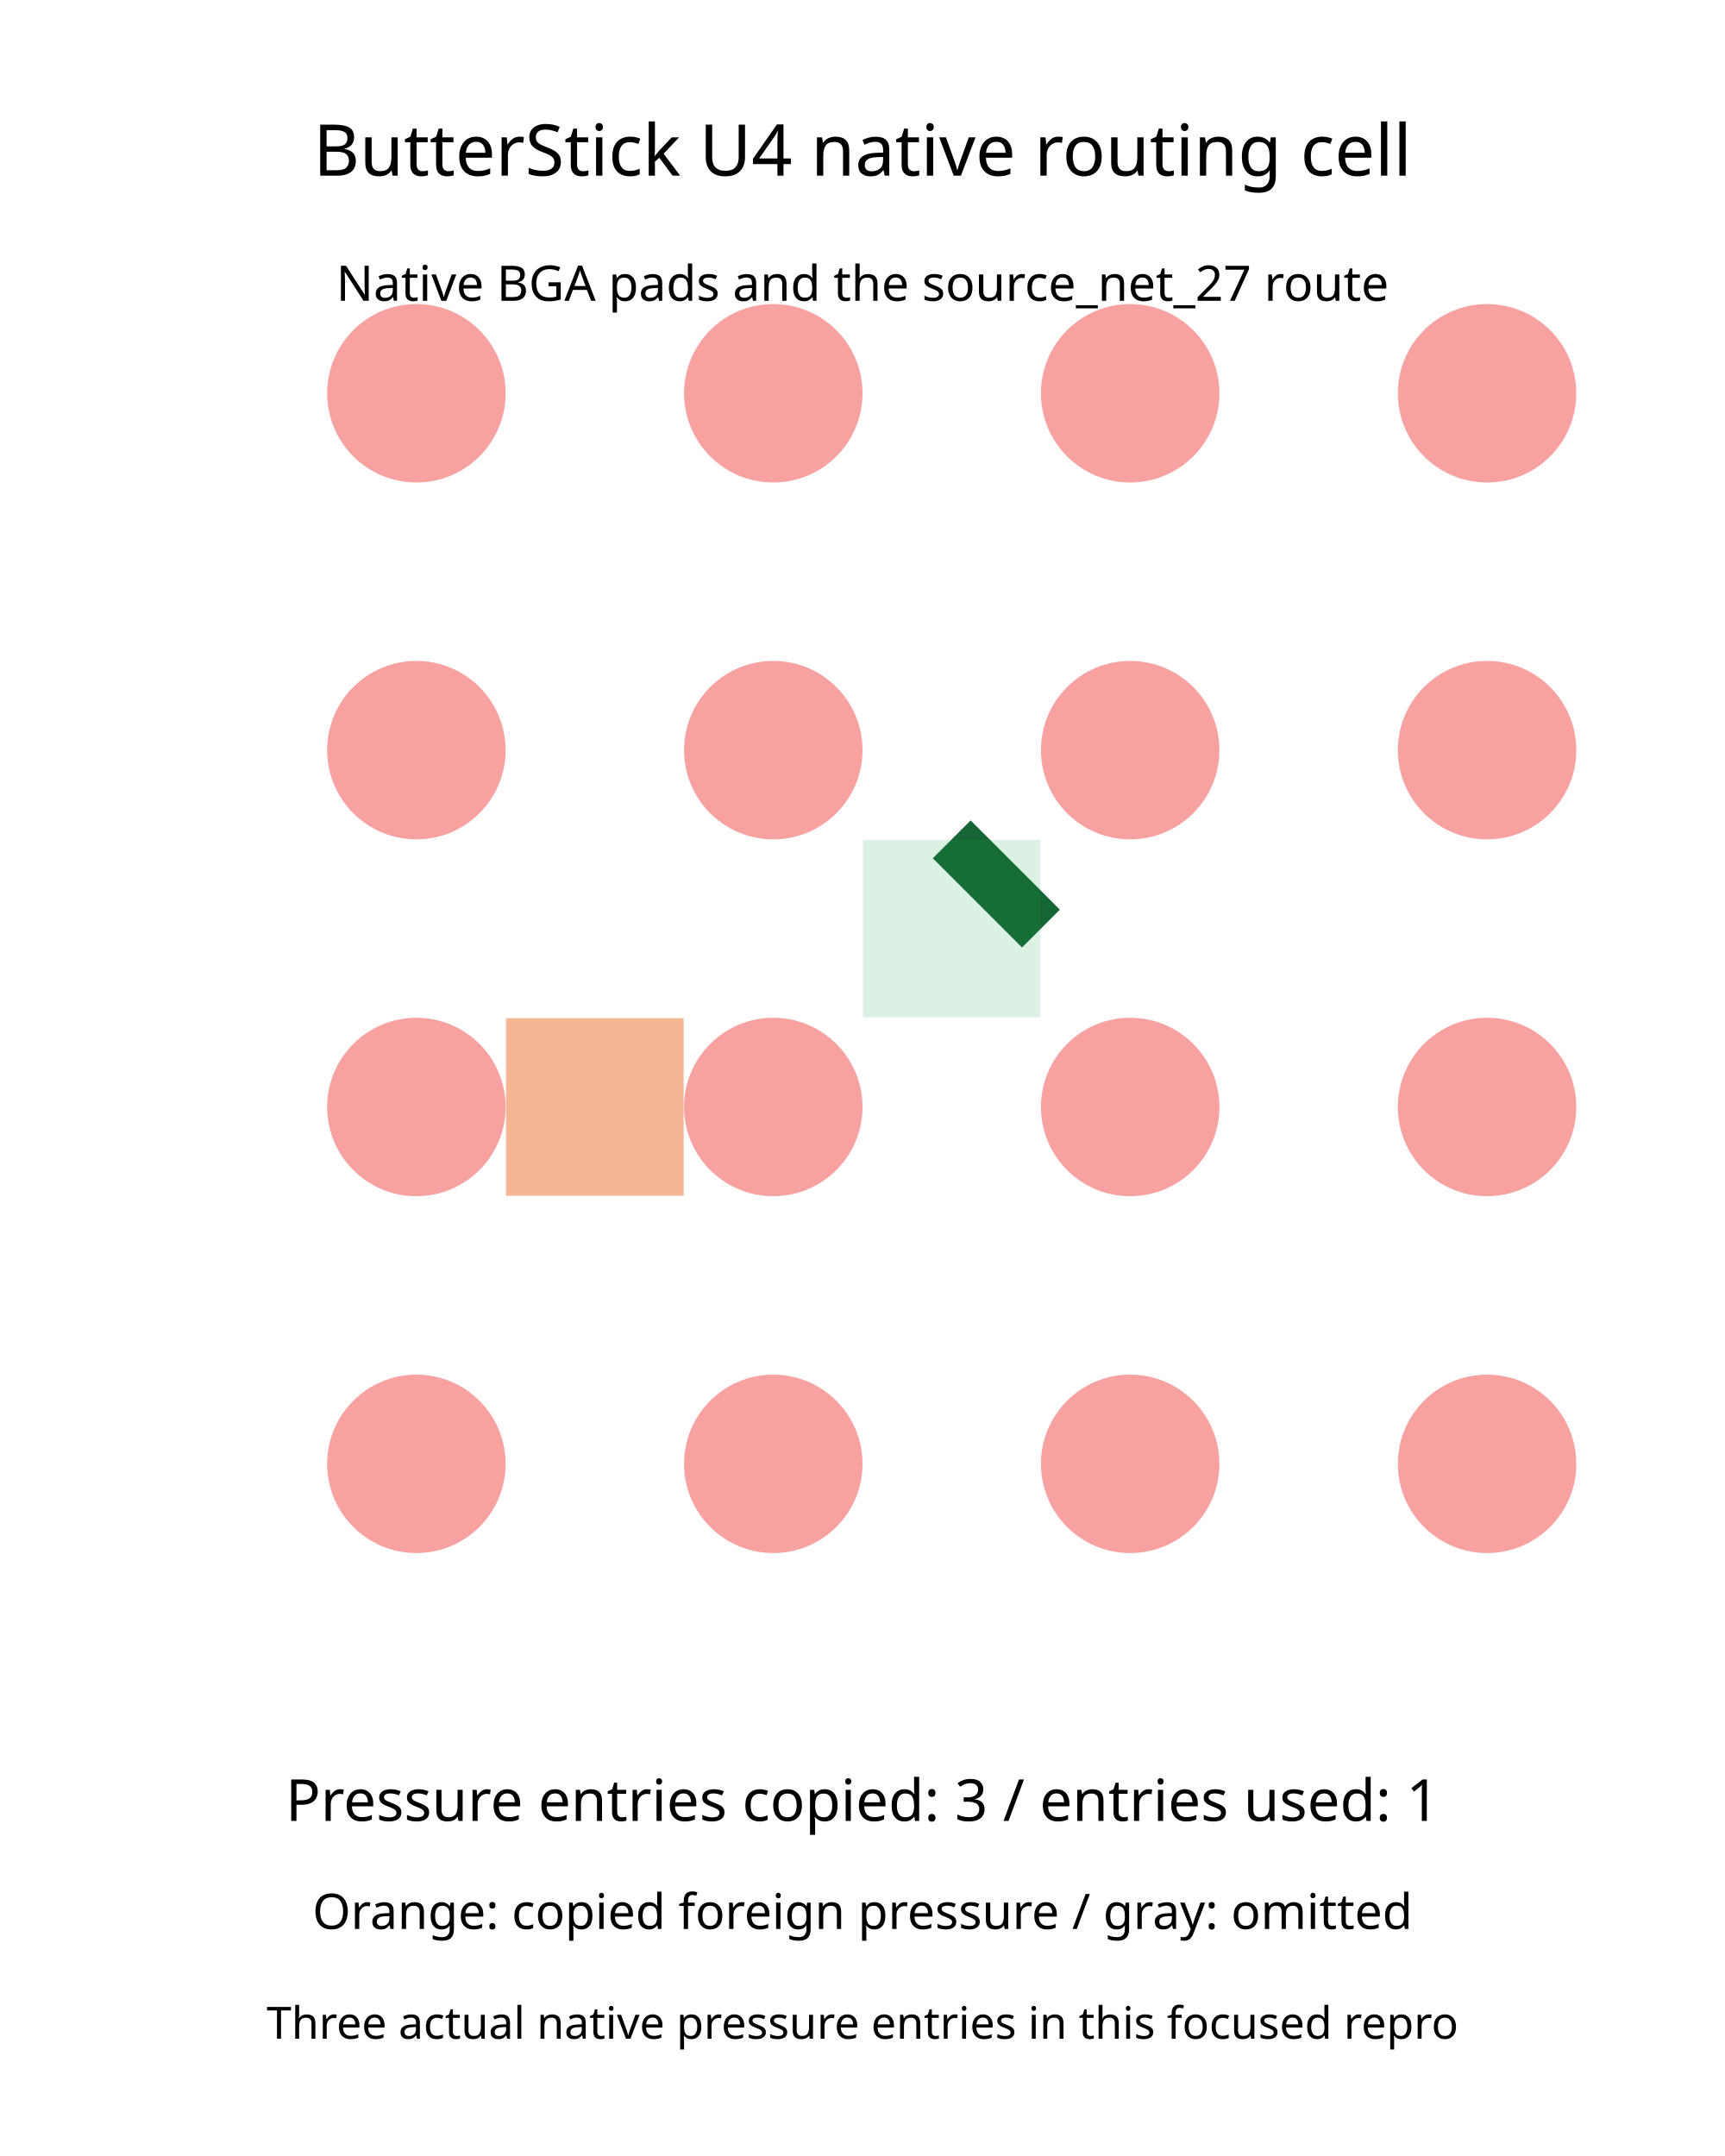
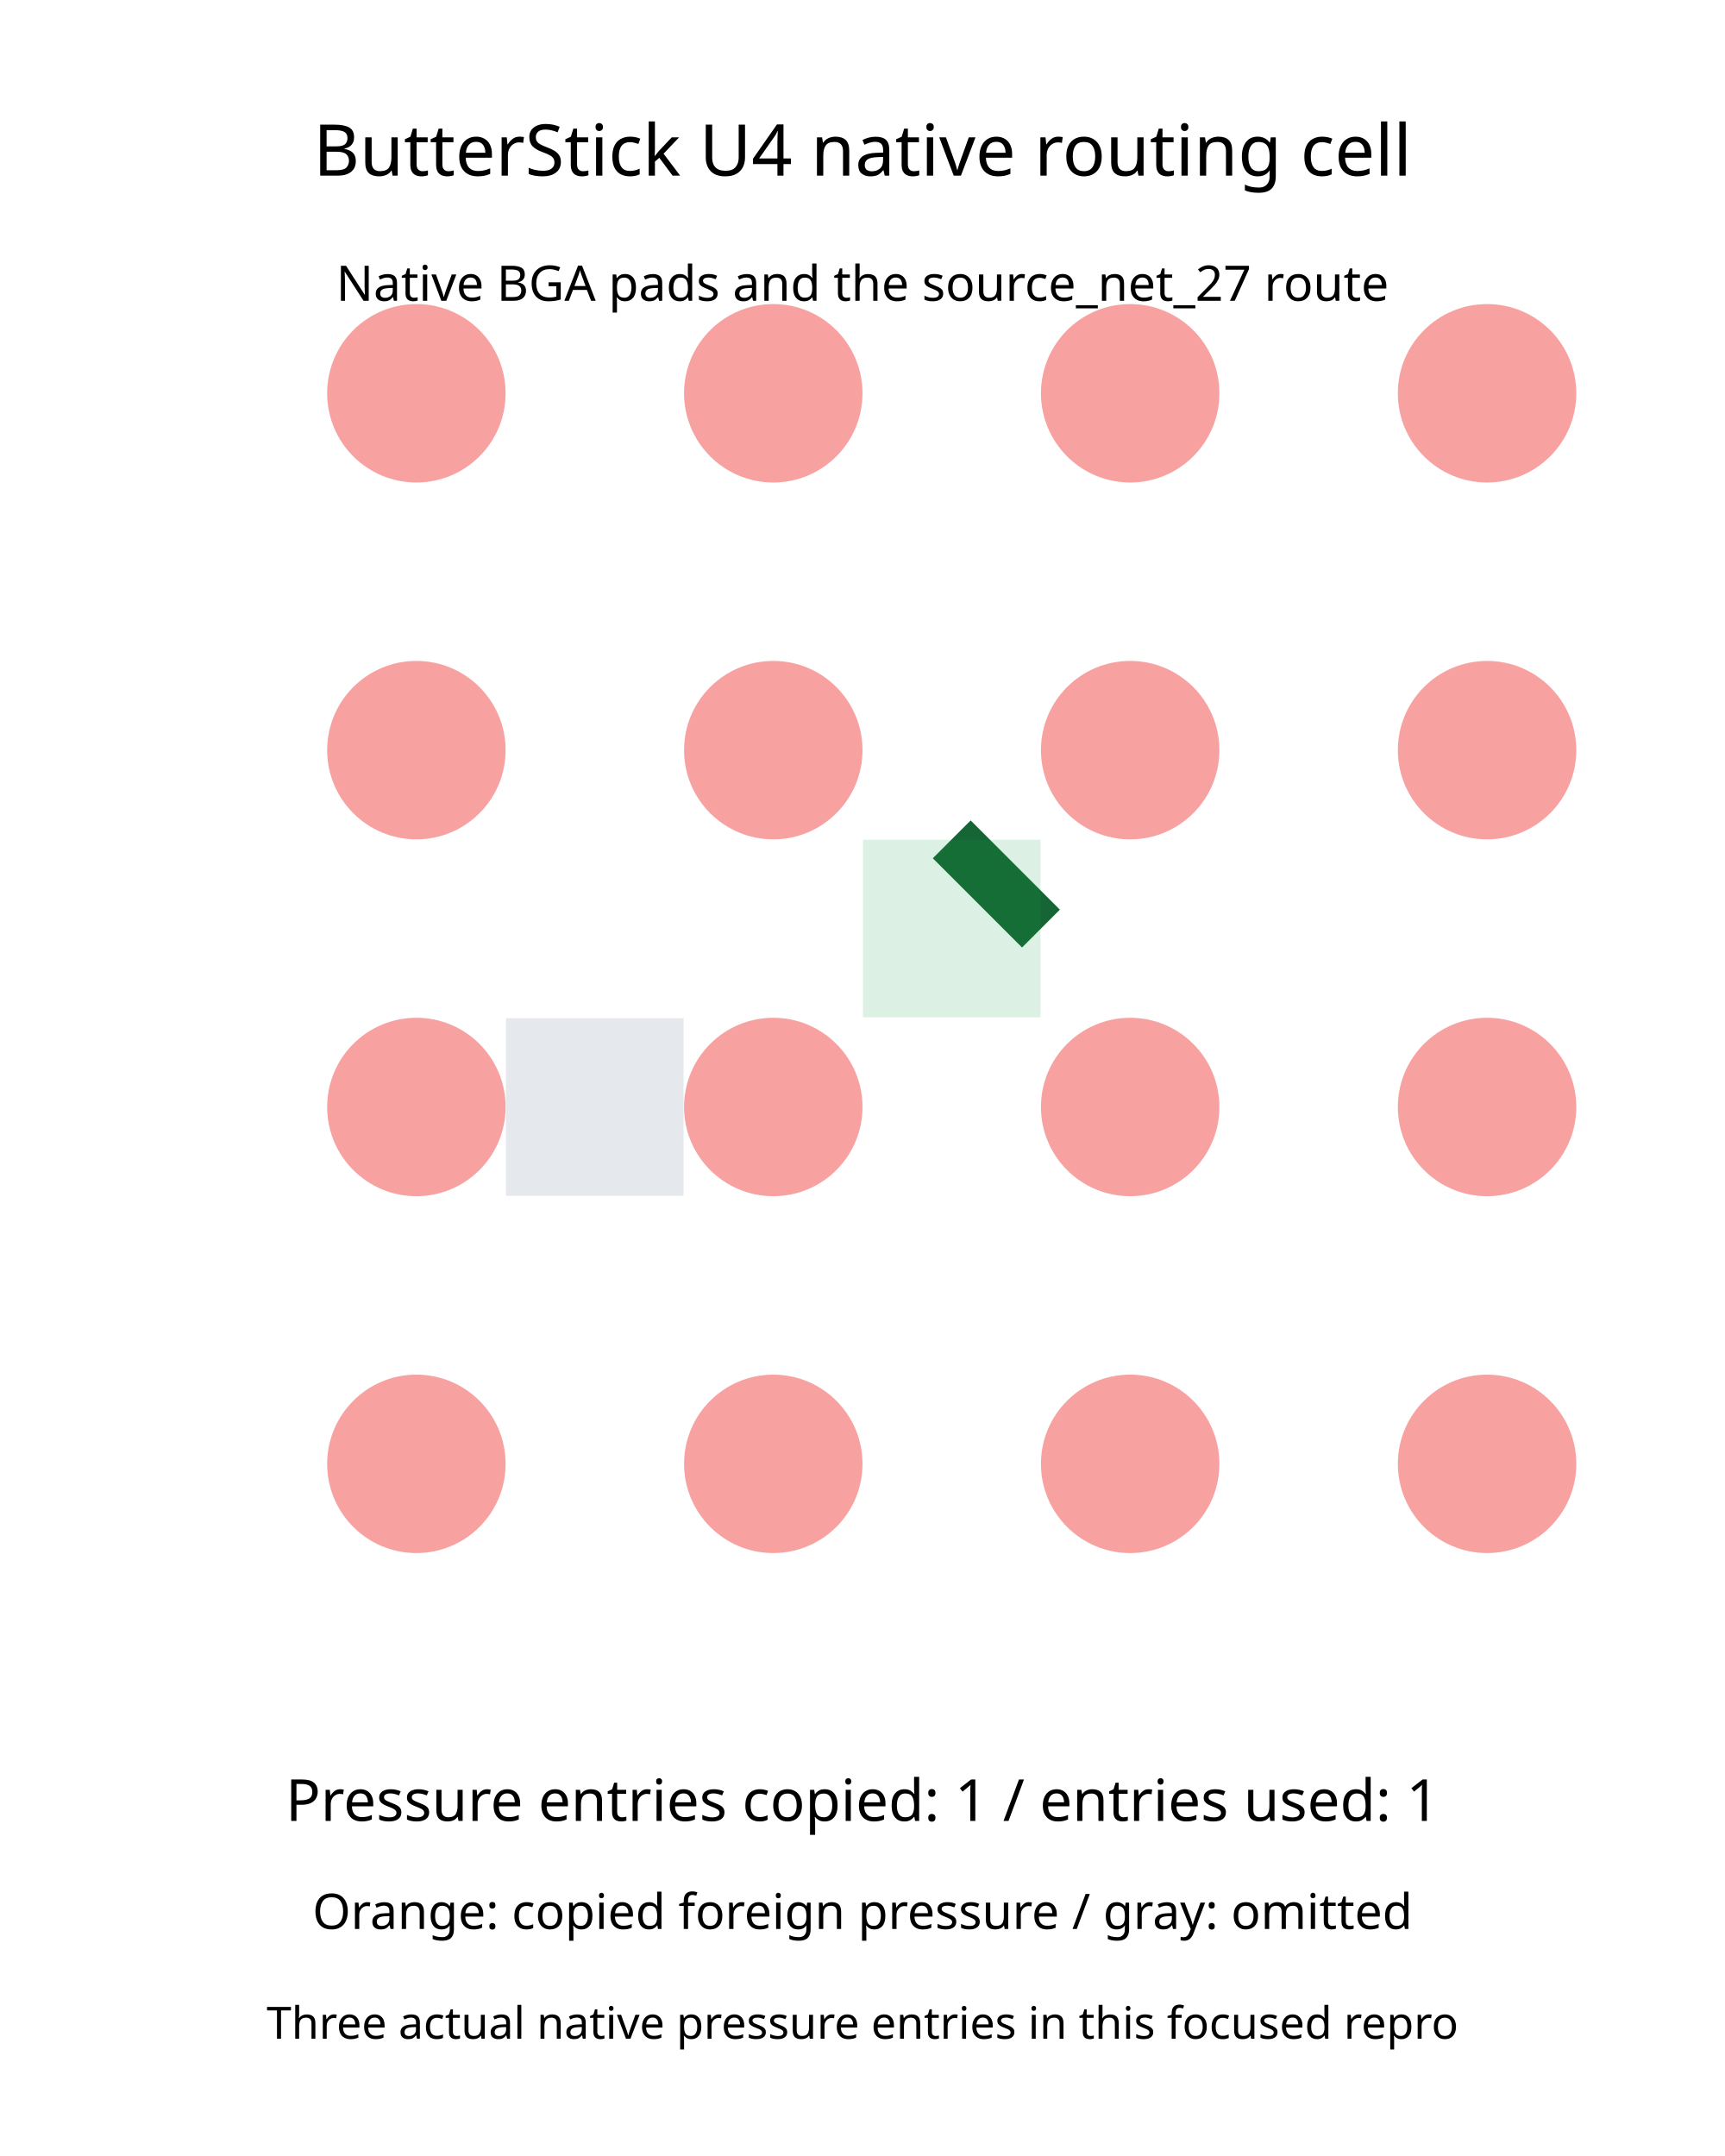
<svg xmlns="http://www.w3.org/2000/svg" width="800" height="1000" viewBox="0 0 800 1000">
  <rect width="100%" height="100%" fill="white" />
  <g>
    <polyline data-points="-11.400000000000006,-4.000000000000005 -11.600000000000005,-3.800000000000006" data-type="line" data-label="" points="482.759,430.69 441.379,389.31" fill="none" stroke="#166534" stroke-linejoin="round" stroke-width="24.828" />
  </g>
  <g>
    <rect data-type="rect" data-label="topology_merge_5251 availableZ: 0,1,2,3,4,5,6,7" data-x="-11.600000000000005" data-y="-4.000000000000005" x="400.207" y="389.517" width="82.345" height="82.345" fill="#16a34a26" stroke="#15803d" stroke-width="0.005" />
  </g>
  <g>
-     <rect data-type="rect" data-label="topology_merge_4752 availableZ: 0" data-x="-12.400000000000006" data-y="-4.400000000000006" x="234.69" y="472.276" width="82.345" height="82.345" fill="#ea580c40" stroke="#c2410c" stroke-width="0.005" />
+     <rect data-type="rect" data-label="topology_merge_4752 availableZ: 0" data-x="-12.400000000000006" data-y="-4.400000000000006" x="234.69" y="472.276" width="82.345" height="82.345" fill="#94a3b820" stroke="#94a3b8" stroke-width="0.005" />
  </g>
  <g>
-     <rect data-type="rect" data-label="topology_merge_4753 availableZ: 1" data-x="-12.400000000000006" data-y="-4.400000000000006" x="234.69" y="472.276" width="82.345" height="82.345" fill="#ea580c40" stroke="#c2410c" stroke-width="0.005" />
+     <rect data-type="rect" data-label="topology_merge_4753 availableZ: 1" data-x="-12.400000000000006" data-y="-4.400000000000006" x="234.69" y="472.276" width="82.345" height="82.345" fill="#94a3b820" stroke="#94a3b8" stroke-width="0.005" />
  </g>
  <circle data-type="circle" data-label="" data-x="-12.800000000000006" data-y="-2.800000000000006" cx="193.103" cy="182.414" r="41.379" fill="#ef444480" stroke="black" stroke-width="0.005" />
  <circle data-type="circle" data-label="" data-x="-12.000000000000005" data-y="-2.800000000000006" cx="358.621" cy="182.414" r="41.379" fill="#ef444480" stroke="black" stroke-width="0.005" />
  <circle data-type="circle" data-label="" data-x="-11.200000000000006" data-y="-2.800000000000006" cx="524.138" cy="182.414" r="41.379" fill="#ef444480" stroke="black" stroke-width="0.005" />
  <circle data-type="circle" data-label="" data-x="-10.400000000000006" data-y="-2.800000000000006" cx="689.655" cy="182.414" r="41.379" fill="#ef444480" stroke="black" stroke-width="0.005" />
  <circle data-type="circle" data-label="" data-x="-12.800000000000006" data-y="-3.600000000000006" cx="193.103" cy="347.931" r="41.379" fill="#ef444480" stroke="black" stroke-width="0.005" />
  <circle data-type="circle" data-label="" data-x="-12.000000000000005" data-y="-3.600000000000006" cx="358.621" cy="347.931" r="41.379" fill="#ef444480" stroke="black" stroke-width="0.005" />
  <circle data-type="circle" data-label="" data-x="-11.200000000000006" data-y="-3.600000000000006" cx="524.138" cy="347.931" r="41.379" fill="#ef444480" stroke="black" stroke-width="0.005" />
  <circle data-type="circle" data-label="" data-x="-10.400000000000006" data-y="-3.600000000000006" cx="689.655" cy="347.931" r="41.379" fill="#ef444480" stroke="black" stroke-width="0.005" />
  <circle data-type="circle" data-label="" data-x="-12.800000000000006" data-y="-4.400000000000006" cx="193.103" cy="513.448" r="41.379" fill="#ef444480" stroke="black" stroke-width="0.005" />
  <circle data-type="circle" data-label="" data-x="-12.000000000000005" data-y="-4.400000000000006" cx="358.621" cy="513.448" r="41.379" fill="#ef444480" stroke="black" stroke-width="0.005" />
  <circle data-type="circle" data-label="" data-x="-11.200000000000006" data-y="-4.400000000000006" cx="524.138" cy="513.448" r="41.379" fill="#ef444480" stroke="black" stroke-width="0.005" />
  <circle data-type="circle" data-label="" data-x="-10.400000000000006" data-y="-4.400000000000006" cx="689.655" cy="513.448" r="41.379" fill="#ef444480" stroke="black" stroke-width="0.005" />
  <circle data-type="circle" data-label="" data-x="-12.800000000000006" data-y="-5.2000000000000055" cx="193.103" cy="678.966" r="41.379" fill="#ef444480" stroke="black" stroke-width="0.005" />
  <circle data-type="circle" data-label="" data-x="-12.000000000000005" data-y="-5.2000000000000055" cx="358.621" cy="678.966" r="41.379" fill="#ef444480" stroke="black" stroke-width="0.005" />
  <circle data-type="circle" data-label="" data-x="-11.200000000000006" data-y="-5.2000000000000055" cx="524.138" cy="678.966" r="41.379" fill="#ef444480" stroke="black" stroke-width="0.005" />
  <circle data-type="circle" data-label="" data-x="-10.400000000000006" data-y="-5.2000000000000055" cx="689.655" cy="678.966" r="41.379" fill="#ef444480" stroke="black" stroke-width="0.005" />
  <text data-type="text" data-label="ButterStick U4 native routing cell" data-x="-11.8" data-y="-2.25" x="400" y="68.621" fill="black" font-size="33.103" font-family="sans-serif" text-anchor="middle" dominant-baseline="central">ButterStick U4 native routing cell</text>
  <text data-type="text" data-label="Native BGA pads and the source_net_27 route" data-x="-11.8" data-y="-2.55" x="400" y="130.69" fill="black" font-size="22.759" font-family="sans-serif" text-anchor="middle" dominant-baseline="central">Native BGA pads and the source_net_27 route</text>
-   <text data-type="text" data-label="Pressure entries copied: 3 / entries used: 1" data-x="-11.8" data-y="-5.95" x="400" y="834.138" fill="black" font-size="26.897" font-family="sans-serif" text-anchor="middle" dominant-baseline="central">Pressure entries copied: 3 / entries used: 1</text>
+   <text data-type="text" data-label="Pressure entries copied: 1 / entries used: 1" data-x="-11.8" data-y="-5.95" x="400" y="834.138" fill="black" font-size="26.897" font-family="sans-serif" text-anchor="middle" dominant-baseline="central">Pressure entries copied: 1 / entries used: 1</text>
  <text data-type="text" data-label="Orange: copied foreign pressure / gray: omitted" data-x="-11.8" data-y="-6.2" x="400" y="885.862" fill="black" font-size="22.759" font-family="sans-serif" text-anchor="middle" dominant-baseline="central">Orange: copied foreign pressure / gray: omitted</text>
  <text data-type="text" data-label="Three actual native pressure entries in this focused repro" data-x="-11.8" data-y="-6.45" x="400" y="937.586" fill="black" font-size="20.69" font-family="sans-serif" text-anchor="middle" dominant-baseline="central">Three actual native pressure entries in this focused repro</text>
  <g id="crosshair" style="display: none">
    <line id="crosshair-h" y1="0" y2="1000" stroke="#666" stroke-width="0.5" />
    <line id="crosshair-v" x1="0" x2="800" stroke="#666" stroke-width="0.5" />
    <text id="coordinates" font-family="monospace" font-size="12" fill="#666" />
  </g>
</svg>
